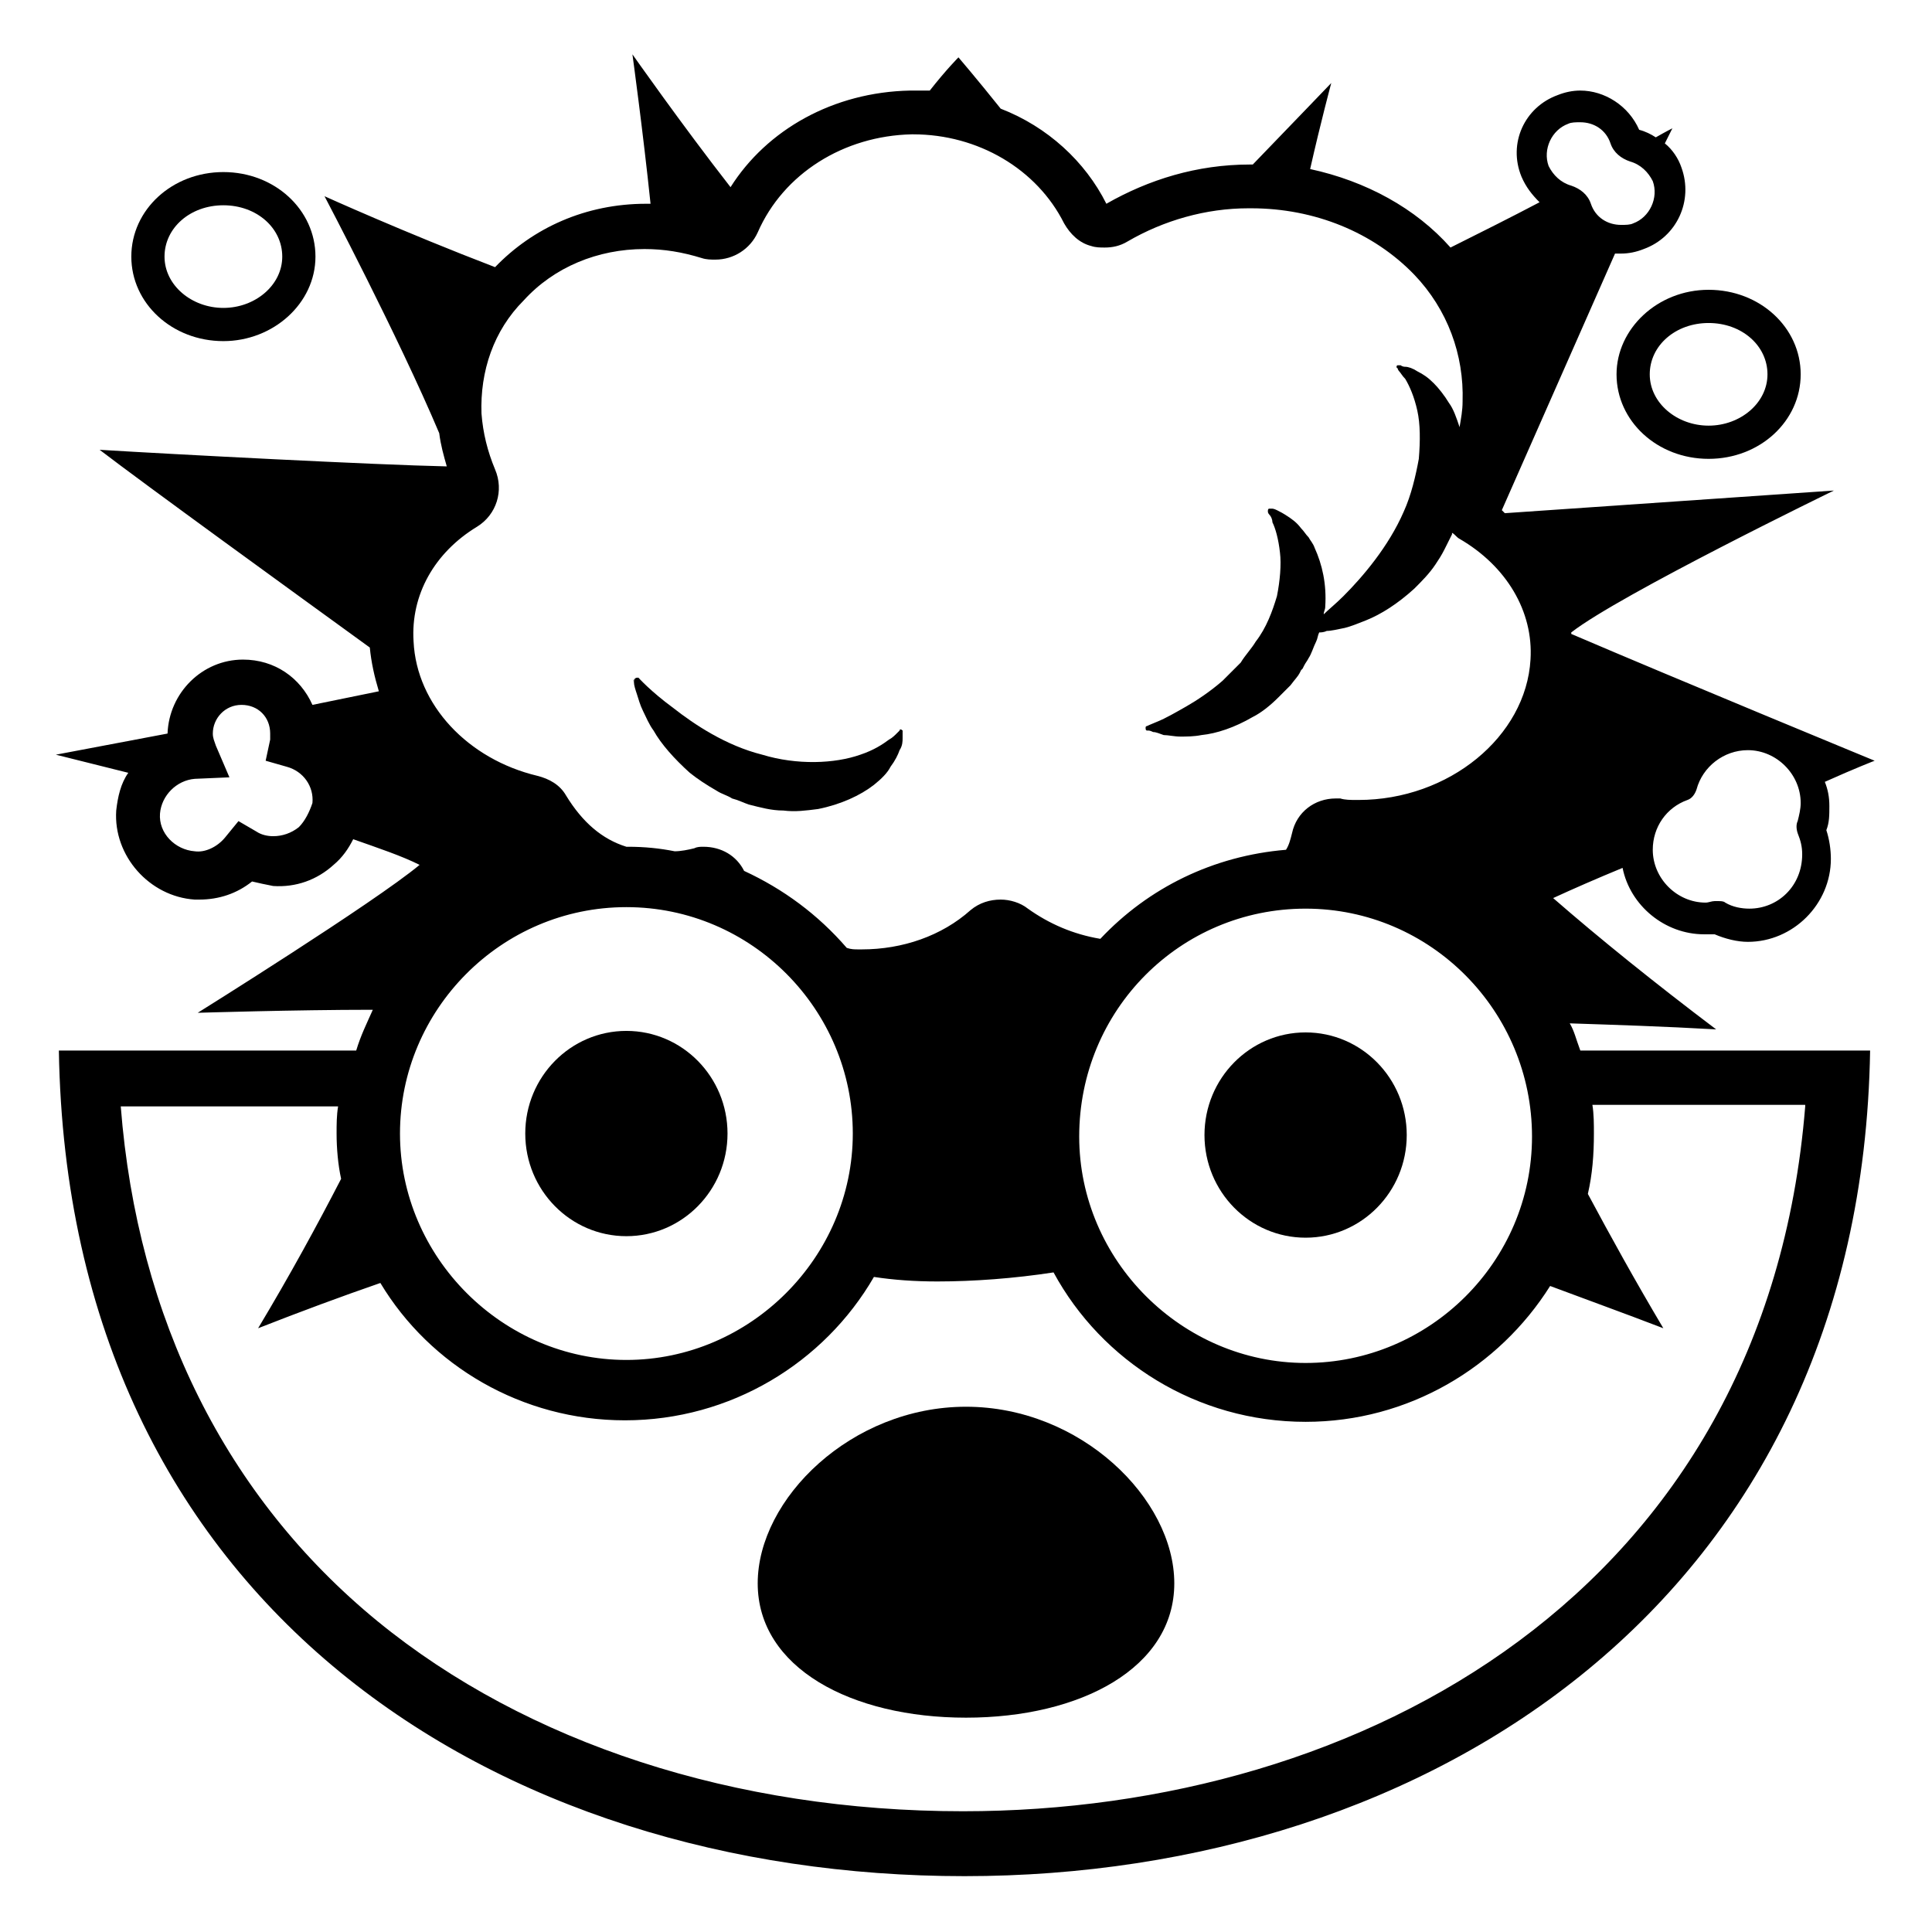
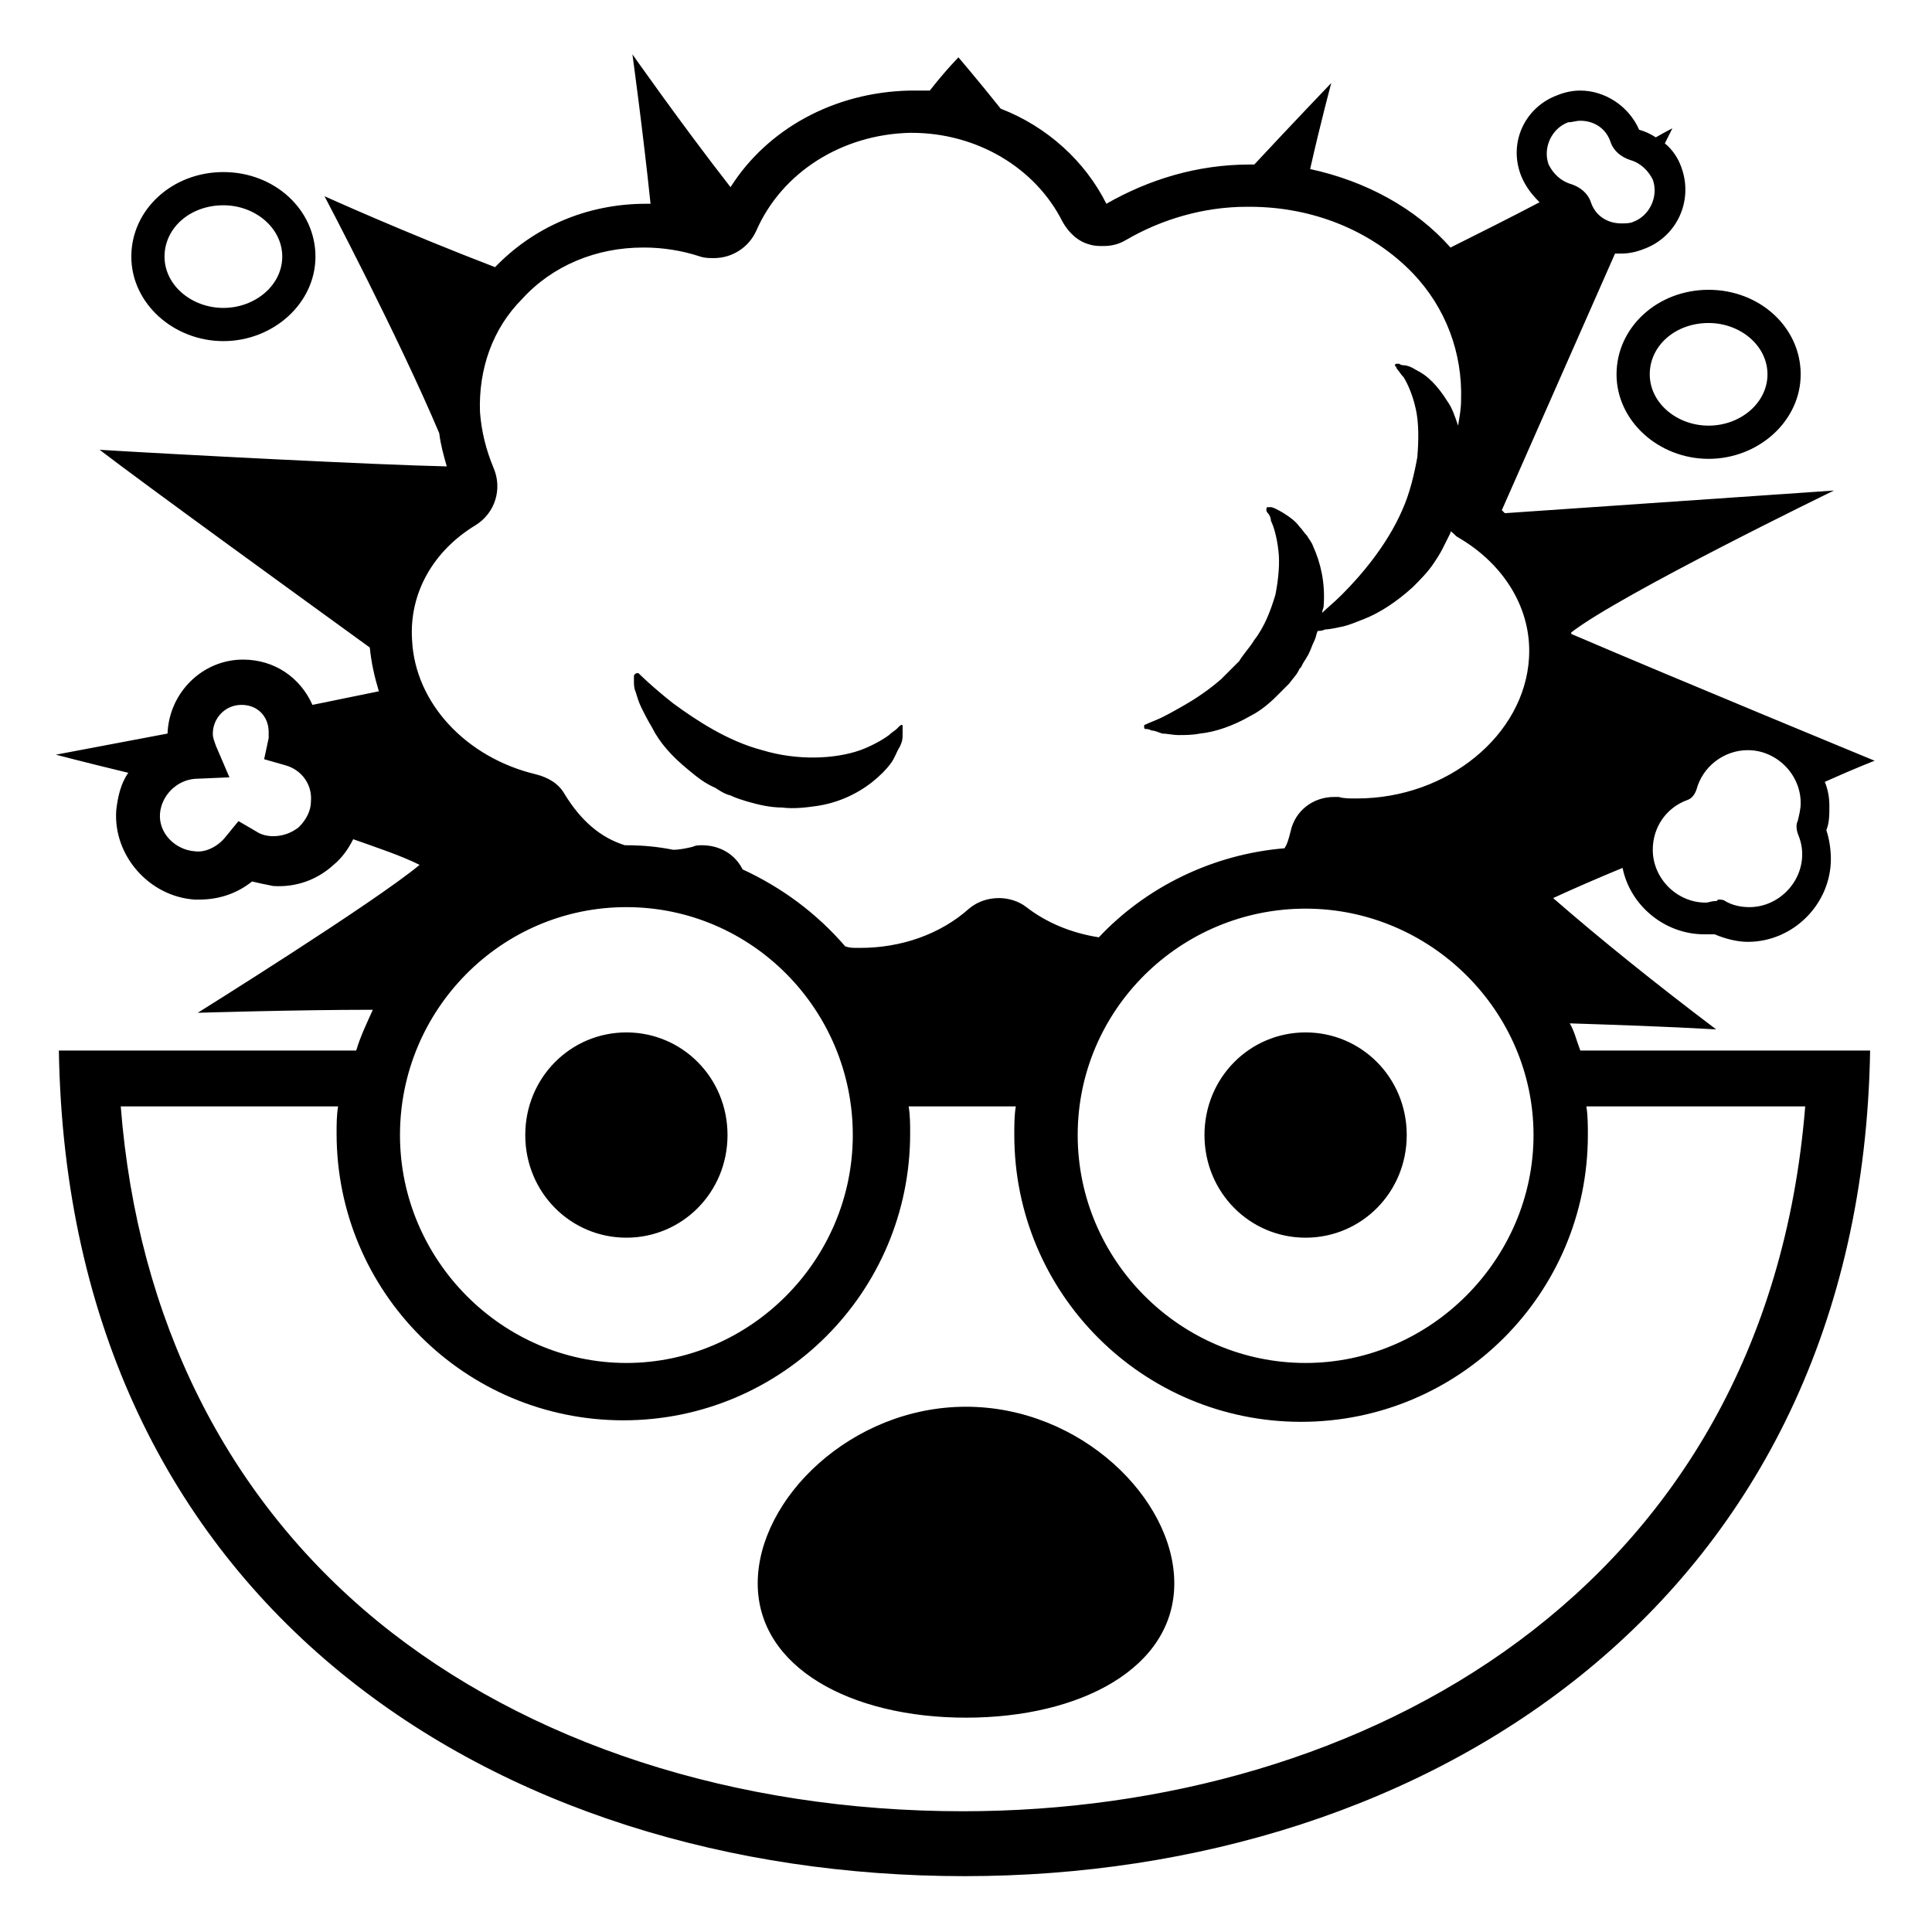
<svg xmlns="http://www.w3.org/2000/svg" width="128" height="128">
-   <g>
-     <path d="M42.6,47.1c0.2,0.4,0.4,0.9,0.7,1.3c0.5,0.9,1.4,1.9,2.4,2.8c0.5,0.4,1.1,0.8,1.8,1.2c0.3,0.2,0.7,0.3,1,0.5 c0.4,0.1,0.8,0.3,1.1,0.4c0.8,0.2,1.5,0.4,2.3,0.4c0.8,0.1,1.5,0,2.3-0.1c1.5-0.3,2.8-0.9,3.7-1.6c0.5-0.4,0.9-0.8,1.1-1.2 c0.3-0.4,0.5-0.8,0.6-1.1c0.2-0.3,0.2-0.6,0.2-0.8c0-0.2,0-0.3,0-0.3v-0.1v-0.1c-0.1-0.1-0.2-0.1-0.2,0l-0.2,0.2 c-0.1,0.1-0.3,0.3-0.5,0.4c-0.4,0.3-1,0.7-1.9,1c-1.7,0.6-4.2,0.7-6.5,0c-2.4-0.6-4.5-2-5.9-3.1c-1.5-1.1-2.3-2-2.3-2h-0.1 c-0.1,0-0.2,0.1-0.2,0.2v0.1c0,0.2,0.1,0.5,0.2,0.8C42.3,46.3,42.4,46.7,42.6,47.1z" />
-     <path d="M42,45.2C41.9,44.9,41.9,45,42,45.2L42,45.2z" />
-     <path d="M14.8,22.6c3.3,0,6.1-2.5,6.1-5.6s-2.7-5.6-6.1-5.6c-3.4,0-6.1,2.5-6.1,5.6S11.4,22.6,14.8,22.6z M14.8,13.6 c2.2,0,3.9,1.5,3.9,3.4s-1.8,3.4-3.9,3.4c-2.1,0-3.9-1.5-3.9-3.4S12.6,13.6,14.8,13.6z" />
-     <path d="M107.1,24.8c0,3.1,2.7,5.6,6.1,5.6c3.4,0,6.1-2.5,6.1-5.6c0-3.1-2.7-5.6-6.1-5.6 C109.8,19.2,107.1,21.8,107.1,24.8z M113.2,21.4c2.2,0,3.9,1.5,3.9,3.4c0,1.9-1.8,3.4-3.9,3.4c-2.1,0-3.9-1.5-3.9-3.4 C109.3,22.9,111,21.4,113.2,21.4z" />
-     <path d="M104,67.8c3,0.1,6.2,0.2,9.7,0.4c-4.1-3.1-7.7-6-10.8-8.7c1.3-0.6,2.9-1.3,4.6-2c0.5,2.5,2.8,4.4,5.4,4.4 c0.2,0,0.5,0,0.7,0c0.7,0.3,1.5,0.5,2.2,0.5c3,0,5.5-2.5,5.5-5.5c0-0.6-0.1-1.3-0.3-1.9c0.2-0.5,0.2-1,0.2-1.6 c0-0.6-0.1-1.1-0.3-1.6c2-0.9,3.3-1.4,3.3-1.4S111.1,45,104.1,42v-0.1c3.2-2.5,17.4-9.4,17.4-9.4L99.7,34c-0.1-0.1-0.1-0.1-0.2-0.2 l7.5-17c0.1,0,0.2,0,0.4,0c0.5,0,1-0.1,1.5-0.3c2.2-0.8,3.3-3.2,2.5-5.4c-0.2-0.6-0.6-1.2-1.1-1.6l0.5-1c0,0-0.4,0.2-1.1,0.6 c-0.3-0.2-0.7-0.4-1.1-0.5C107.9,7,106.3,6,104.7,6c-0.5,0-1,0.1-1.5,0.3c-2.2,0.8-3.3,3.2-2.4,5.4c0.3,0.7,0.7,1.2,1.2,1.7 c-1.9,1-3.9,2-5.9,3c-2.3-2.6-5.6-4.4-9.3-5.2c0.7-3.1,1.4-5.7,1.4-5.7S85.8,8,83,10.9h-0.2c-3.5,0-6.7,1-9.5,2.6 c-1.4-2.8-3.9-5.1-7-6.3c-1.6-2-2.8-3.4-2.8-3.4S62.7,4.6,61.6,6c-0.4,0-0.7,0-1.1,0h-0.2c-5.1,0.1-9.5,2.6-11.9,6.4 c-3.2-4.1-6.5-8.8-6.5-8.8s0.7,5.1,1.2,9.9c-0.1,0-0.2,0-0.2,0h-0.1c-4,0-7.5,1.6-10,4.2c-6-2.3-11.3-4.7-11.3-4.7 s4.9,9.3,7.6,15.7c0.1,0.8,0.3,1.5,0.5,2.2c-4.7-0.1-18.1-0.8-23-1.1c3,2.3,12.8,9.4,17.9,13.1c0.1,1,0.3,1.9,0.6,2.9l-4.4,0.9 c-0.8-1.8-2.5-3-4.6-3c-2.7,0-4.9,2.2-5,4.9L3.7,50c0,0,2,0.5,4.8,1.2c-0.5,0.7-0.7,1.6-0.8,2.5c-0.2,3,2.2,5.7,5.2,5.9 c0.1,0,0.2,0,0.3,0c1.3,0,2.5-0.4,3.5-1.2c0.4,0.1,0.9,0.2,1.4,0.3c1.5,0.1,2.9-0.4,4-1.4c0.6-0.5,1-1.1,1.3-1.7 c1.7,0.6,3.2,1.1,4.4,1.7c-3,2.5-14.7,9.8-14.7,9.8s6.5-0.2,11.5-0.2h0.1c-0.4,0.9-0.8,1.7-1.1,2.7H3.9c0.6,36.9,29.1,54.7,60,54.7 c30.8,0,59.4-18.3,60-54.7h-19.2C104.4,68.8,104.3,68.3,104,67.8z M111.8,53c0.3-0.1,0.5-0.4,0.6-0.7c0.4-1.5,1.8-2.6,3.4-2.6 c1.9,0,3.5,1.6,3.5,3.5c0,0.4-0.1,0.8-0.2,1.2c-0.1,0.2-0.1,0.5,0,0.8c0.2,0.5,0.3,0.9,0.3,1.4c0,2.1-1.6,3.6-3.5,3.6 c-0.5,0-1.1-0.1-1.6-0.4c-0.1-0.1-0.3-0.1-0.5-0.1c-0.1,0-0.1,0-0.2,0c-0.2,0-0.4,0.1-0.6,0.1c-1.9,0-3.5-1.6-3.5-3.5 C109.5,54.8,110.4,53.5,111.8,53z M103.9,8.2c0.2-0.1,0.5-0.1,0.8-0.1c0.9,0,1.7,0.5,2,1.4c0.2,0.6,0.7,1,1.3,1.2 c0.7,0.2,1.2,0.7,1.5,1.3c0.4,1.1-0.2,2.4-1.3,2.8c-0.2,0.1-0.5,0.1-0.8,0.1c-0.9,0-1.7-0.5-2-1.4c-0.2-0.6-0.7-1-1.3-1.2 c-0.7-0.2-1.2-0.7-1.5-1.3C102.2,9.9,102.8,8.6,103.9,8.2z M20.7,53.2c-0.2,0.6-0.5,1.2-0.9,1.6c-0.5,0.4-1.1,0.6-1.7,0.6 c-0.4,0-0.8-0.1-1.1-0.3l-1.2-0.7l-0.9,1.1c-0.5,0.6-1.3,1-2,0.9c-1.3-0.1-2.4-1.2-2.3-2.5c0.1-1.2,1.1-2.2,2.3-2.3l2.3-0.1 l-0.9-2.1c-0.1-0.3-0.2-0.5-0.2-0.8c0-1,0.8-1.9,1.9-1.9s1.9,0.8,1.9,1.9c0,0.1,0,0.2,0,0.4l-0.3,1.4l1.4,0.4 C20.1,51.1,20.8,52.1,20.7,53.2z M27.4,42.5c-0.2-3.1,1.4-5.9,4.2-7.6c1.3-0.8,1.8-2.4,1.2-3.8c-0.5-1.2-0.8-2.4-0.9-3.7 c-0.1-2.8,0.8-5.5,2.8-7.5c2-2.2,4.9-3.4,8-3.4c1.3,0,2.5,0.2,3.8,0.6c0.3,0.1,0.6,0.1,0.9,0.1c1.2,0,2.3-0.7,2.8-1.8 c1.7-3.9,5.7-6.4,10.2-6.5h0.1c4.3,0,8.2,2.3,10,5.9c0.4,0.7,1,1.3,1.8,1.5c0.3,0.1,0.6,0.1,0.9,0.1c0.5,0,1-0.1,1.5-0.4 c2.4-1.4,5.2-2.2,8-2.2h0.2c4.2,0,8.1,1.6,10.8,4.4c2.2,2.3,3.3,5.3,3.2,8.4c0,0.6-0.1,1.1-0.2,1.7c-0.2-0.6-0.4-1.2-0.7-1.6 c-0.3-0.5-0.7-1-1-1.3c-0.4-0.4-0.7-0.6-1.1-0.8c-0.3-0.2-0.6-0.3-0.8-0.3c-0.2,0-0.3-0.1-0.3-0.1h-0.1h-0.1c-0.1,0-0.1,0.2,0,0.2 c0,0,0,0.1,0.1,0.2c0.1,0.1,0.2,0.3,0.4,0.5c0.3,0.5,0.6,1.2,0.8,2.1c0.2,0.9,0.2,2,0.1,3.2c-0.2,1.1-0.5,2.4-1,3.5 c-1,2.3-2.7,4.3-4,5.6c-0.5,0.5-1,0.9-1.3,1.2c0-0.2,0.1-0.3,0.1-0.5c0.1-1.5-0.2-2.8-0.7-3.9c-0.1-0.3-0.3-0.5-0.4-0.7 c-0.2-0.2-0.3-0.4-0.5-0.6c-0.3-0.4-0.6-0.6-0.9-0.8c-0.3-0.2-0.5-0.3-0.7-0.4c-0.2-0.1-0.3-0.1-0.3-0.1h-0.1h-0.1 c-0.1,0-0.1,0.1-0.1,0.2c0,0,0,0.1,0.1,0.2c0.1,0.1,0.2,0.3,0.2,0.5c0.2,0.4,0.4,1.1,0.5,2c0.1,0.8,0,1.9-0.2,2.9 c-0.3,1-0.7,2.1-1.4,3c-0.3,0.5-0.7,0.9-1,1.4c-0.4,0.4-0.8,0.8-1.2,1.2c-0.8,0.7-1.7,1.3-2.4,1.7c-0.7,0.4-1.4,0.8-1.9,1 C76.2,48,76,48.1,76,48.1s-0.1,0-0.1,0.1s0,0.2,0.1,0.2h0.1c0,0,0.1,0,0.3,0.1c0.2,0,0.4,0.1,0.7,0.2c0.3,0,0.7,0.1,1.1,0.1 s0.9,0,1.4-0.1c1-0.1,2.2-0.5,3.4-1.2c0.6-0.3,1.2-0.8,1.7-1.3c0.3-0.3,0.5-0.5,0.8-0.8c0.3-0.4,0.5-0.6,0.6-0.8l0.1-0.2l0.1-0.1 l0.1-0.2c0.1-0.2,0.2-0.3,0.3-0.5c0.2-0.3,0.3-0.7,0.5-1.1c0.1-0.2,0.1-0.4,0.2-0.6c0.1,0,0.3,0,0.5-0.1c0.3,0,0.7-0.1,1.2-0.2 c0.4-0.1,0.9-0.3,1.4-0.5c1-0.4,2.1-1.1,3.2-2.1c0.5-0.5,1-1,1.4-1.6c0.2-0.3,0.4-0.6,0.6-1s0.4-0.8,0.5-1v-0.1 c0.2,0.1,0.3,0.3,0.5,0.4c3.1,1.8,4.9,4.8,4.7,8C101.1,48.8,96,53,90,53h-0.1c-0.4,0-0.8,0-1.1-0.1c-0.1,0-0.2,0-0.3,0 c-1.4,0-2.6,0.9-2.9,2.3c-0.1,0.4-0.2,0.8-0.4,1.1c-4.8,0.4-9.1,2.5-12.3,5.9c-1.8-0.3-3.4-1-4.8-2c-0.5-0.4-1.2-0.6-1.8-0.6 c-0.7,0-1.4,0.2-2,0.7c-1.9,1.7-4.5,2.6-7.2,2.6h-0.2c-0.3,0-0.5,0-0.8-0.1c-1.9-2.2-4.2-3.9-6.8-5.1c-0.5-1-1.5-1.6-2.7-1.6 c-0.2,0-0.4,0-0.6,0.1c-0.4,0.1-0.9,0.2-1.3,0.2c-1-0.2-2-0.3-3.1-0.3h-0.1c-1.6-0.5-2.9-1.6-4-3.4c-0.4-0.7-1.1-1.1-1.9-1.3 C31,50.3,27.6,46.7,27.4,42.5z M101.5,75.3c0,8.3-6.8,15-15,15s-15-6.8-15-15c0-8.4,6.7-15.1,15-15.1S101.5,67,101.5,75.3z M41.5,60.1c8.3,0,15,6.8,15,15c0,8.2-6.8,15-15,15s-15-6.8-15-15C26.5,66.9,33.2,60.1,41.5,60.1z M105.5,73.2h14.1v0.1 C117,105.5,90.2,120,63.8,120c-15.1,0-28.9-4.5-38.8-12.6c-10-8.2-15.9-20-17-34.1h14.4c-0.1,0.6-0.1,1.2-0.1,1.8 c0,1,0.1,2.1,0.3,3c-1.6,3.1-3.4,6.4-5.5,9.9c2.8-1.1,5.5-2.1,8.1-3c3.3,5.5,9.4,9.1,16.2,9.1c7,0,13.2-3.8,16.5-9.5 c1.3,0.2,2.7,0.3,4.2,0.3c2.4,0,5.1-0.2,7.7-0.6c3.2,5.9,9.5,9.9,16.7,9.9c6.8,0,12.8-3.6,16.2-9c2.4,0.9,4.9,1.8,7.5,2.8 c-1.9-3.2-3.5-6.1-5-8.9c0.3-1.3,0.4-2.6,0.4-4C105.6,74.5,105.6,73.8,105.5,73.2z" />
-     <ellipse cx="86.5" cy="75.2" rx="6.7" ry="6.8" />
-     <ellipse cx="41.5" cy="75.1" rx="6.7" ry="6.8" />
-     <path d="M64,93.2c-7.6,0-13.8,6.1-13.8,11.7c0,5.6,6.2,8.9,13.8,8.9s13.8-3.3,13.8-8.9C77.8,99.3,71.6,93.2,64,93.2z" />
-   </g>
+   <path d="M59.8,48.4c0,0,0,0.1,0,0.3c0,0.2,0,0.4-0.2,0.8c-0.2,0.3-0.3,0.7-0.6,1.1c-0.3,0.4-0.7,0.8-1.2,1.2 c-1,0.8-2.3,1.4-3.7,1.6c-0.7,0.1-1.5,0.2-2.3,0.1c-0.8,0-1.6-0.2-2.3-0.4c-0.3-0.1-0.7-0.2-1.1-0.4c-0.4-0.1-0.7-0.3-1-0.5 c-0.7-0.3-1.2-0.7-1.8-1.2c-1.1-0.9-1.9-1.8-2.4-2.8c-0.3-0.5-0.5-0.9-0.7-1.3c-0.2-0.4-0.3-0.8-0.4-1.1C42,45.6,42,45.3,42,45.2 c0-0.2,0-0.3,0-0.3l0-0.1c0-0.1,0.1-0.2,0.2-0.2c0,0,0.1,0,0.1,0c0,0,0.9,0.9,2.3,2c1.5,1.1,3.6,2.5,5.9,3.1c2.3,0.7,4.8,0.6,6.5,0 c0.8-0.3,1.5-0.7,1.9-1c0.2-0.2,0.4-0.3,0.5-0.4l0.2-0.2c0.1-0.1,0.2-0.1,0.2,0c0,0,0,0.1,0,0.1C59.8,48.3,59.8,48.4,59.8,48.4z M113.6,59.7c-0.2,0-0.4,0.1-0.6,0.1c-1.9,0-3.5-1.6-3.5-3.5c0-1.5,0.9-2.8,2.3-3.3c0.3-0.1,0.5-0.4,0.6-0.7 c0.4-1.5,1.8-2.6,3.4-2.6c1.9,0,3.5,1.6,3.5,3.5c0,0.4-0.1,0.8-0.2,1.2c-0.1,0.2-0.1,0.5,0,0.8c0.2,0.5,0.3,0.9,0.3,1.4 c0,1.9-1.6,3.5-3.5,3.5c-0.5,0-1.1-0.1-1.6-0.4c-0.1-0.1-0.3-0.1-0.5-0.1C113.8,59.7,113.7,59.7,113.6,59.7z M104.7,8 c0.9,0,1.7,0.5,2,1.4c0.2,0.6,0.7,1,1.3,1.2c0.7,0.2,1.2,0.7,1.5,1.3c0.4,1.1-0.2,2.4-1.3,2.8c-0.2,0.1-0.5,0.1-0.8,0.1 c-0.9,0-1.7-0.5-2-1.4c-0.2-0.6-0.7-1-1.3-1.2c-0.7-0.2-1.2-0.7-1.5-1.3c-0.4-1.1,0.2-2.4,1.3-2.8C104.2,8.1,104.4,8,104.7,8 M17.8,48.5c0,0.1,0,0.2,0,0.4l-0.3,1.4l1.4,0.4c1.1,0.3,1.8,1.3,1.7,2.4c0,0.6-0.3,1.2-0.8,1.7c-0.5,0.4-1.1,0.6-1.7,0.6 c-0.4,0-0.8-0.1-1.1-0.3l-1.2-0.7l-0.9,1.1c-0.5,0.6-1.3,1-2,0.9c-1.3-0.1-2.4-1.2-2.3-2.5c0.1-1.2,1.1-2.2,2.3-2.3l2.3-0.1 l-0.9-2.1c-0.1-0.3-0.2-0.5-0.2-0.8c0-1,0.8-1.9,1.9-1.9S17.8,47.5,17.8,48.5z M14.8,22.6c-3.3,0-6.1-2.5-6.1-5.6s2.7-5.6,6.1-5.6 s6.1,2.5,6.1,5.6S18.1,22.6,14.8,22.6z M14.8,13.6c-2.2,0-3.9,1.5-3.9,3.4s1.8,3.4,3.9,3.4s3.9-1.5,3.9-3.4S16.9,13.6,14.8,13.6z M113.2,30.4c-3.3,0-6.1-2.5-6.1-5.6s2.7-5.6,6.1-5.6s6.1,2.5,6.1,5.6S116.5,30.4,113.2,30.4z M113.2,21.4c-2.2,0-3.9,1.5-3.9,3.4 s1.8,3.4,3.9,3.4s3.9-1.5,3.9-3.4S115.3,21.4,113.2,21.4z M86.5,60.2c8.3,0,15.1,6.8,15.1,15s-6.8,15.1-15.1,15.1 s-15.1-6.8-15.1-15.1S78.2,60.2,86.5,60.2 M86.5,68.4c3.7,0,6.7,3,6.7,6.8s-3,6.8-6.7,6.8s-6.7-3-6.7-6.8S82.8,68.4,86.5,68.4z M41.5,60.1c8.3,0,15,6.8,15,15.1s-6.8,15.1-15,15.1s-15-6.8-15-15.1S33.2,60.1,41.5,60.1 M41.5,68.4c3.7,0,6.7,3,6.7,6.8 s-3,6.8-6.7,6.8s-6.7-3-6.7-6.8S37.8,68.4,41.5,68.4z M77.8,104.9c0,5.6-6.2,8.9-13.8,8.9s-13.8-3.3-13.8-8.9S56.4,93.2,64,93.2 S77.8,99.3,77.8,104.9z M119.6,73.3c-2.6,32.2-29.4,46.7-55.8,46.7c-15.1,0-28.9-4.5-38.8-12.6c-10-8.2-15.9-20-17-34.1h14.4 c-0.1,0.6-0.1,1.2-0.1,1.8c0,10.5,8.5,19,19,19c10.5,0,19-8.5,19-19c0-0.6,0-1.2-0.1-1.8h7.1c-0.1,0.6-0.1,1.2-0.1,1.9 c0,10.5,8.5,19,19,19c10.5,0,19-8.5,19-19c0-0.6,0-1.3-0.1-1.9H119.6z M104,67.8c3,0.1,6.2,0.2,9.7,0.4c-4.1-3.1-7.7-6-10.8-8.7 c1.3-0.6,2.9-1.3,4.6-2c0.5,2.5,2.8,4.4,5.4,4.4c0.2,0,0.5,0,0.7,0c0.7,0.3,1.5,0.5,2.2,0.5c3,0,5.5-2.5,5.5-5.5 c0-0.6-0.1-1.3-0.3-1.9c0.2-0.5,0.2-1,0.2-1.6c0-0.6-0.1-1.1-0.3-1.6c2-0.9,3.3-1.4,3.3-1.4s-13.1-5.4-20.1-8.4c0,0,0-0.1,0-0.1 c3.2-2.5,17.4-9.4,17.4-9.4L99.7,34c-0.1-0.1-0.1-0.1-0.2-0.2l7.5-17c0.1,0,0.2,0,0.4,0c0.5,0,1-0.1,1.5-0.3 c2.2-0.8,3.3-3.2,2.5-5.4c-0.2-0.6-0.6-1.2-1.1-1.6l0.5-1c0,0-0.4,0.2-1.1,0.6c-0.3-0.2-0.7-0.4-1.1-0.5C107.9,7,106.3,6,104.7,6 c-0.5,0-1,0.1-1.5,0.3c-2.2,0.8-3.3,3.2-2.4,5.4c0.3,0.7,0.7,1.2,1.2,1.7c-1.9,1-3.9,2-5.9,3c-2.3-2.6-5.6-4.4-9.3-5.2 c0.7-3.1,1.4-5.7,1.4-5.7s-2.4,2.5-5.1,5.4c0,0,0,0-0.1,0h-0.2c-3.5,0-6.7,1-9.5,2.6c-1.4-2.8-3.9-5.1-7-6.3c-1.6-2-2.8-3.4-2.8-3.4 S62.7,4.6,61.6,6c-0.4,0-0.7,0-1.1,0h-0.2c-5.1,0.1-9.5,2.6-11.9,6.4c-3.2-4.1-6.5-8.8-6.5-8.8s0.7,5.1,1.2,9.9c-0.1,0-0.2,0-0.2,0 h-0.1c-4,0-7.5,1.6-10,4.2c-6-2.3-11.3-4.7-11.3-4.7s4.9,9.3,7.6,15.7c0.1,0.8,0.3,1.5,0.5,2.2c-4.7-0.1-18.1-0.8-23-1.1 c3,2.3,12.8,9.4,17.9,13.1c0.1,1,0.3,1.9,0.6,2.9l-4.4,0.9c-0.8-1.8-2.5-3-4.6-3c-2.7,0-4.9,2.2-5,4.9l-7.4,1.4c0,0,1.9,0.5,4.8,1.2 c-0.5,0.7-0.7,1.6-0.8,2.5c-0.2,3,2.2,5.7,5.2,5.9c0.1,0,0.2,0,0.3,0c1.3,0,2.5-0.4,3.5-1.2c0.4,0.1,0.9,0.2,1.4,0.3 c1.5,0.1,2.9-0.4,4-1.4c0.6-0.5,1-1.1,1.3-1.7c1.7,0.6,3.2,1.1,4.4,1.7c-3,2.5-14.7,9.8-14.7,9.8s6.5-0.2,11.5-0.2c0,0,0.1,0,0.1,0 c-0.4,0.9-0.8,1.7-1.1,2.7H3.9c0.6,36.9,29.1,54.7,60,54.7c30.8,0,59.4-18.3,60-54.7h-19.2C104.4,68.8,104.3,68.3,104,67.8z M68,60.1c-0.5-0.4-1.2-0.6-1.8-0.6c-0.7,0-1.4,0.2-2,0.7c-1.9,1.7-4.5,2.6-7.2,2.6h-0.2c-0.3,0-0.5,0-0.8-0.1 c-1.9-2.2-4.2-3.9-6.8-5.1c-0.5-1-1.5-1.6-2.7-1.6c-0.2,0-0.4,0-0.6,0.1c-0.4,0.1-0.9,0.2-1.3,0.2c-1-0.2-2-0.3-3.1-0.3 c0,0-0.1,0-0.1,0c-1.6-0.5-2.9-1.6-4-3.4c-0.4-0.7-1.1-1.1-1.9-1.3c-4.6-1.1-8-4.7-8.2-8.9c-0.2-3.1,1.4-5.9,4.2-7.6 c1.3-0.8,1.8-2.4,1.2-3.8c-0.5-1.2-0.8-2.4-0.9-3.7c-0.1-2.8,0.8-5.5,2.8-7.5c2-2.2,4.9-3.4,8-3.4h0.1c1.2,0,2.5,0.2,3.7,0.6 c0.3,0.1,0.6,0.1,0.9,0.1c1.2,0,2.3-0.7,2.8-1.8c1.7-3.9,5.7-6.4,10.2-6.5l0.1,0c4.3,0,8.2,2.3,10,5.9c0.4,0.7,1,1.3,1.8,1.5 c0.3,0.1,0.6,0.1,0.9,0.1c0.5,0,1-0.1,1.5-0.4c2.4-1.4,5.2-2.2,8-2.2h0.2c4.2,0,8.1,1.6,10.8,4.4c2.2,2.3,3.3,5.3,3.2,8.4 c0,0.6-0.1,1.1-0.2,1.7c-0.2-0.6-0.4-1.2-0.7-1.6c-0.3-0.5-0.7-1-1-1.3c-0.4-0.4-0.7-0.6-1.1-0.8c-0.3-0.2-0.6-0.3-0.8-0.3 c-0.2,0-0.3-0.1-0.3-0.1l-0.1,0c0,0-0.1,0-0.1,0c-0.1,0-0.1,0.2,0,0.2c0,0,0,0.1,0.1,0.2c0.1,0.1,0.2,0.3,0.4,0.5 c0.3,0.5,0.6,1.2,0.8,2.1c0.2,0.9,0.2,2,0.1,3.2c-0.2,1.1-0.5,2.4-1,3.5c-1,2.3-2.7,4.3-4,5.6c-0.5,0.5-1,0.9-1.3,1.2 c0-0.2,0.1-0.3,0.1-0.5c0.1-1.5-0.2-2.8-0.7-3.9c-0.1-0.3-0.3-0.5-0.4-0.7c-0.2-0.2-0.3-0.4-0.5-0.6c-0.3-0.4-0.6-0.6-0.9-0.8 c-0.3-0.2-0.5-0.3-0.7-0.4c-0.2-0.1-0.3-0.1-0.3-0.1l-0.1,0c0,0-0.1,0-0.1,0c-0.1,0-0.1,0.1-0.1,0.2c0,0,0,0.1,0.1,0.2 s0.2,0.3,0.2,0.5c0.2,0.4,0.4,1.1,0.5,2c0.1,0.8,0,1.9-0.2,2.9c-0.3,1-0.7,2.1-1.4,3c-0.3,0.5-0.7,0.9-1,1.4 c-0.4,0.4-0.8,0.8-1.2,1.2c-0.8,0.7-1.7,1.3-2.4,1.7s-1.4,0.8-1.9,1c-0.5,0.2-0.7,0.3-0.7,0.3c0,0-0.1,0-0.1,0.1 c0,0.1,0,0.2,0.1,0.2l0.1,0c0,0,0.1,0,0.3,0.1c0.2,0,0.4,0.1,0.7,0.2c0.3,0,0.7,0.1,1.1,0.1c0.4,0,0.9,0,1.4-0.1 c1-0.1,2.2-0.5,3.4-1.2c0.6-0.3,1.2-0.8,1.7-1.3c0.3-0.3,0.5-0.5,0.8-0.8c0.3-0.4,0.5-0.6,0.6-0.8l0.1-0.2l0.1-0.1l0.1-0.2 c0.1-0.2,0.2-0.3,0.3-0.5c0.2-0.3,0.3-0.7,0.5-1.1c0.1-0.2,0.1-0.4,0.2-0.6c0.1,0,0.3,0,0.5-0.1c0.3,0,0.7-0.1,1.2-0.2 c0.4-0.1,0.9-0.3,1.4-0.5c1-0.4,2.1-1.1,3.2-2.1c0.5-0.5,1-1,1.4-1.6c0.2-0.3,0.4-0.6,0.6-1c0.2-0.4,0.4-0.8,0.5-1c0,0,0-0.1,0-0.1 c0.2,0.1,0.3,0.3,0.5,0.4c3.1,1.8,4.9,4.8,4.7,8c-0.3,5.1-5.4,9.3-11.4,9.3h-0.1c-0.4,0-0.8,0-1.1-0.1c-0.1,0-0.2,0-0.3,0 c-1.4,0-2.6,0.9-2.9,2.3c-0.1,0.4-0.2,0.8-0.4,1.1c-4.8,0.4-9.2,2.6-12.3,5.9C70.9,61.8,69.3,61.1,68,60.1z" />
</svg>
